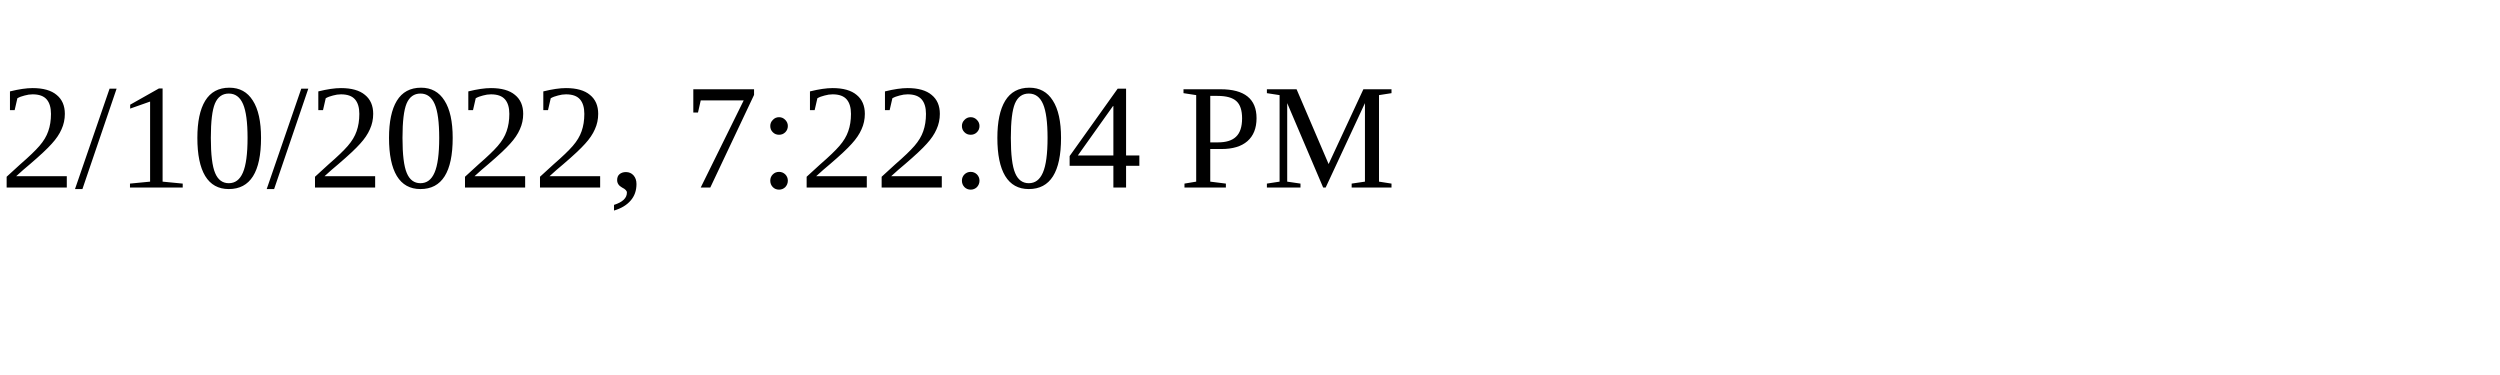
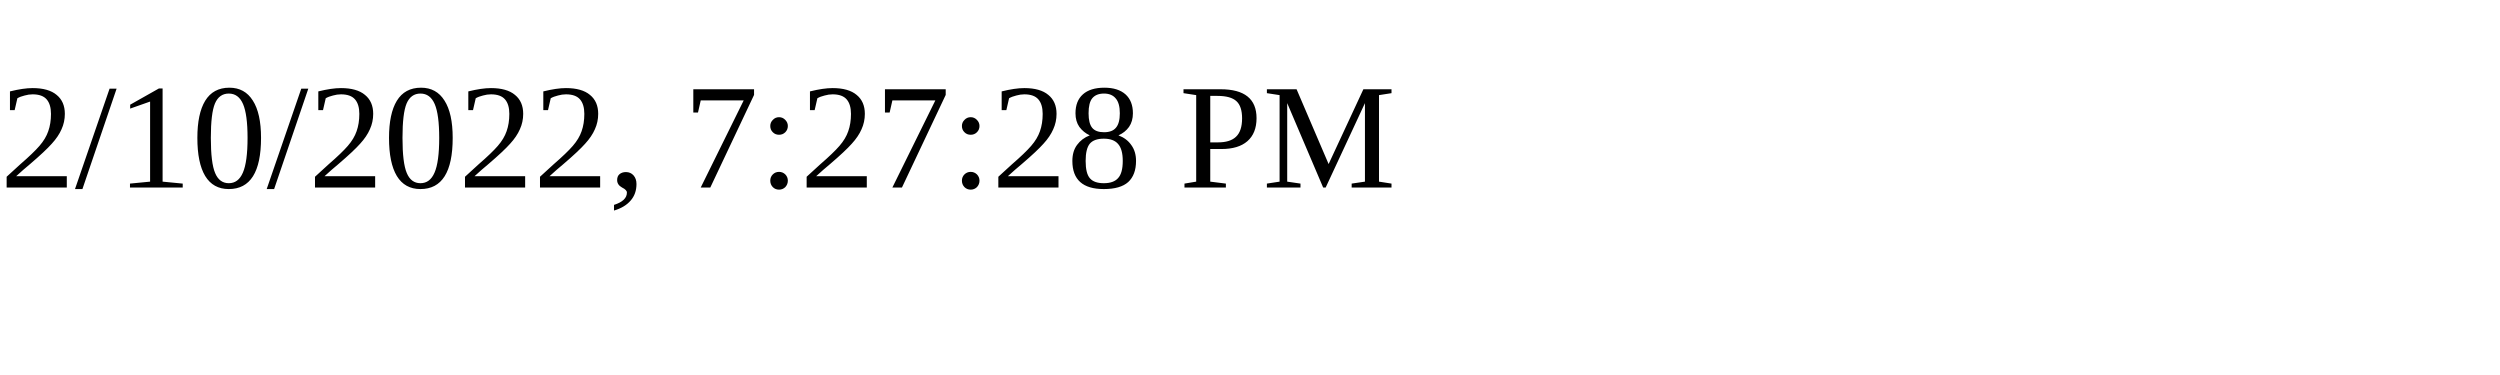
<svg xmlns="http://www.w3.org/2000/svg" height="30" width="200">
-   <text x="0" y="15">2/10/2022, 7:22:04 PM</text>
+   <text x="0" y="15">2/10/2022, 7:27:28 PM</text>
</svg>
